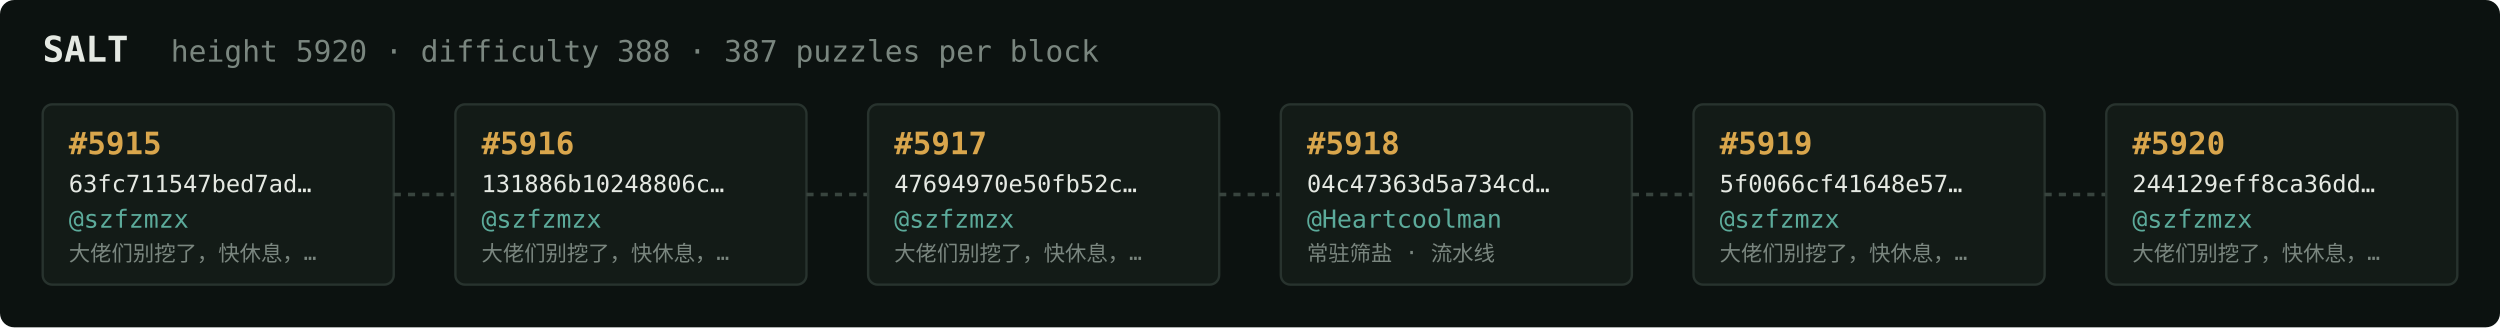
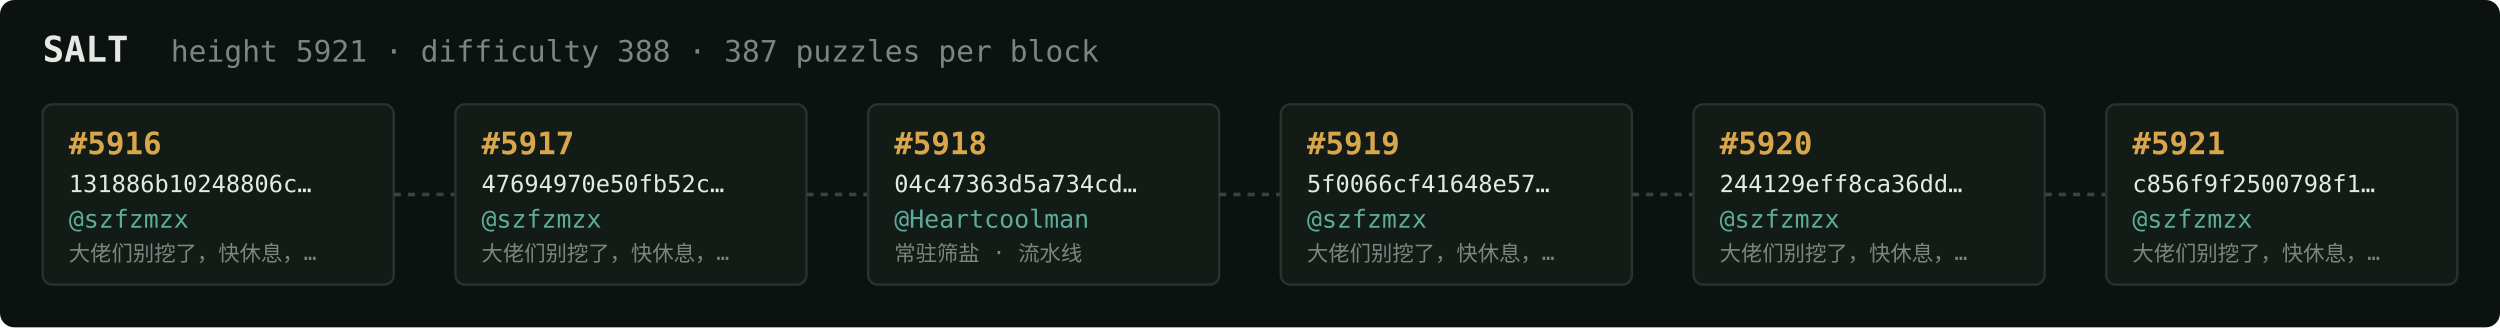
<svg xmlns="http://www.w3.org/2000/svg" width="1054" height="138" viewBox="0 0 1054 138" font-family="ui-monospace,SFMono-Regular,Menlo,monospace">
  <rect fill="#0c1210" width="1054" height="138" rx="6" />
  <text x="18" y="26" fill="#e5e9e3" font-size="15" font-weight="700">SALT</text>
-   <text x="72" y="26" fill="#7a867f" font-size="12.5">height 5920 · difficulty 388 · 387 puzzles per block</text>
+   <text x="72" y="26" fill="#7a867f" font-size="12.5">height 5921 · difficulty 388 · 387 puzzles per block</text>
  <rect x="18" y="44" width="148" height="76" rx="4" fill="#131b17" stroke="#28332e" stroke-width="1" />
-   <text x="29" y="65" fill="#d9a64c" font-size="13" font-weight="700">#5915</text>
-   <text x="29" y="81" fill="#e5e9e3" font-size="10">63fc711547bed7ad…</text>
+   <text x="29" y="65" fill="#d9a64c" font-size="13" font-weight="700">#5916</text>
+   <text x="29" y="81" fill="#e5e9e3" font-size="10">131886b10248806c…</text>
  <text x="29" y="96" fill="#5cab9b" font-size="10.5">@szfzmzx</text>
  <text x="29" y="110" fill="#7a867f" font-size="9">大佬们别挖了，快休息，…</text>
  <line x1="166" y1="82.0" x2="192" y2="82.0" stroke="#38443e" stroke-width="1.5" stroke-dasharray="3 3" />
  <rect x="192" y="44" width="148" height="76" rx="4" fill="#131b17" stroke="#28332e" stroke-width="1" />
-   <text x="203" y="65" fill="#d9a64c" font-size="13" font-weight="700">#5916</text>
-   <text x="203" y="81" fill="#e5e9e3" font-size="10">131886b10248806c…</text>
+   <text x="203" y="65" fill="#d9a64c" font-size="13" font-weight="700">#5917</text>
+   <text x="203" y="81" fill="#e5e9e3" font-size="10">47694970e50fb52c…</text>
  <text x="203" y="96" fill="#5cab9b" font-size="10.5">@szfzmzx</text>
  <text x="203" y="110" fill="#7a867f" font-size="9">大佬们别挖了，快休息，…</text>
  <line x1="340" y1="82.0" x2="366" y2="82.0" stroke="#38443e" stroke-width="1.5" stroke-dasharray="3 3" />
  <rect x="366" y="44" width="148" height="76" rx="4" fill="#131b17" stroke="#28332e" stroke-width="1" />
-   <text x="377" y="65" fill="#d9a64c" font-size="13" font-weight="700">#5917</text>
-   <text x="377" y="81" fill="#e5e9e3" font-size="10">47694970e50fb52c…</text>
-   <text x="377" y="96" fill="#5cab9b" font-size="10.5">@szfzmzx</text>
-   <text x="377" y="110" fill="#7a867f" font-size="9">大佬们别挖了，快休息，…</text>
+   <text x="377" y="65" fill="#d9a64c" font-size="13" font-weight="700">#5918</text>
+   <text x="377" y="81" fill="#e5e9e3" font-size="10">04c47363d5a734cd…</text>
+   <text x="377" y="96" fill="#5cab9b" font-size="10.5">@Heartcoolman</text>
+   <text x="377" y="110" fill="#7a867f" font-size="9">常驻筛盐 · 流水线</text>
  <line x1="514" y1="82.0" x2="540" y2="82.0" stroke="#38443e" stroke-width="1.5" stroke-dasharray="3 3" />
  <rect x="540" y="44" width="148" height="76" rx="4" fill="#131b17" stroke="#28332e" stroke-width="1" />
-   <text x="551" y="65" fill="#d9a64c" font-size="13" font-weight="700">#5918</text>
-   <text x="551" y="81" fill="#e5e9e3" font-size="10">04c47363d5a734cd…</text>
-   <text x="551" y="96" fill="#5cab9b" font-size="10.5">@Heartcoolman</text>
-   <text x="551" y="110" fill="#7a867f" font-size="9">常驻筛盐 · 流水线</text>
+   <text x="551" y="65" fill="#d9a64c" font-size="13" font-weight="700">#5919</text>
+   <text x="551" y="81" fill="#e5e9e3" font-size="10">5f0066cf41648e57…</text>
+   <text x="551" y="96" fill="#5cab9b" font-size="10.5">@szfzmzx</text>
+   <text x="551" y="110" fill="#7a867f" font-size="9">大佬们别挖了，快休息，…</text>
  <line x1="688" y1="82.0" x2="714" y2="82.0" stroke="#38443e" stroke-width="1.5" stroke-dasharray="3 3" />
  <rect x="714" y="44" width="148" height="76" rx="4" fill="#131b17" stroke="#28332e" stroke-width="1" />
-   <text x="725" y="65" fill="#d9a64c" font-size="13" font-weight="700">#5919</text>
-   <text x="725" y="81" fill="#e5e9e3" font-size="10">5f0066cf41648e57…</text>
+   <text x="725" y="65" fill="#d9a64c" font-size="13" font-weight="700">#5920</text>
+   <text x="725" y="81" fill="#e5e9e3" font-size="10">244129eff8ca36dd…</text>
  <text x="725" y="96" fill="#5cab9b" font-size="10.5">@szfzmzx</text>
  <text x="725" y="110" fill="#7a867f" font-size="9">大佬们别挖了，快休息，…</text>
  <line x1="862" y1="82.0" x2="888" y2="82.0" stroke="#38443e" stroke-width="1.5" stroke-dasharray="3 3" />
  <rect x="888" y="44" width="148" height="76" rx="4" fill="#131b17" stroke="#28332e" stroke-width="1" />
-   <text x="899" y="65" fill="#d9a64c" font-size="13" font-weight="700">#5920</text>
-   <text x="899" y="81" fill="#e5e9e3" font-size="10">244129eff8ca36dd…</text>
+   <text x="899" y="65" fill="#d9a64c" font-size="13" font-weight="700">#5921</text>
+   <text x="899" y="81" fill="#e5e9e3" font-size="10">c856f9f2500798f1…</text>
  <text x="899" y="96" fill="#5cab9b" font-size="10.5">@szfzmzx</text>
  <text x="899" y="110" fill="#7a867f" font-size="9">大佬们别挖了，快休息，…</text>
</svg>
